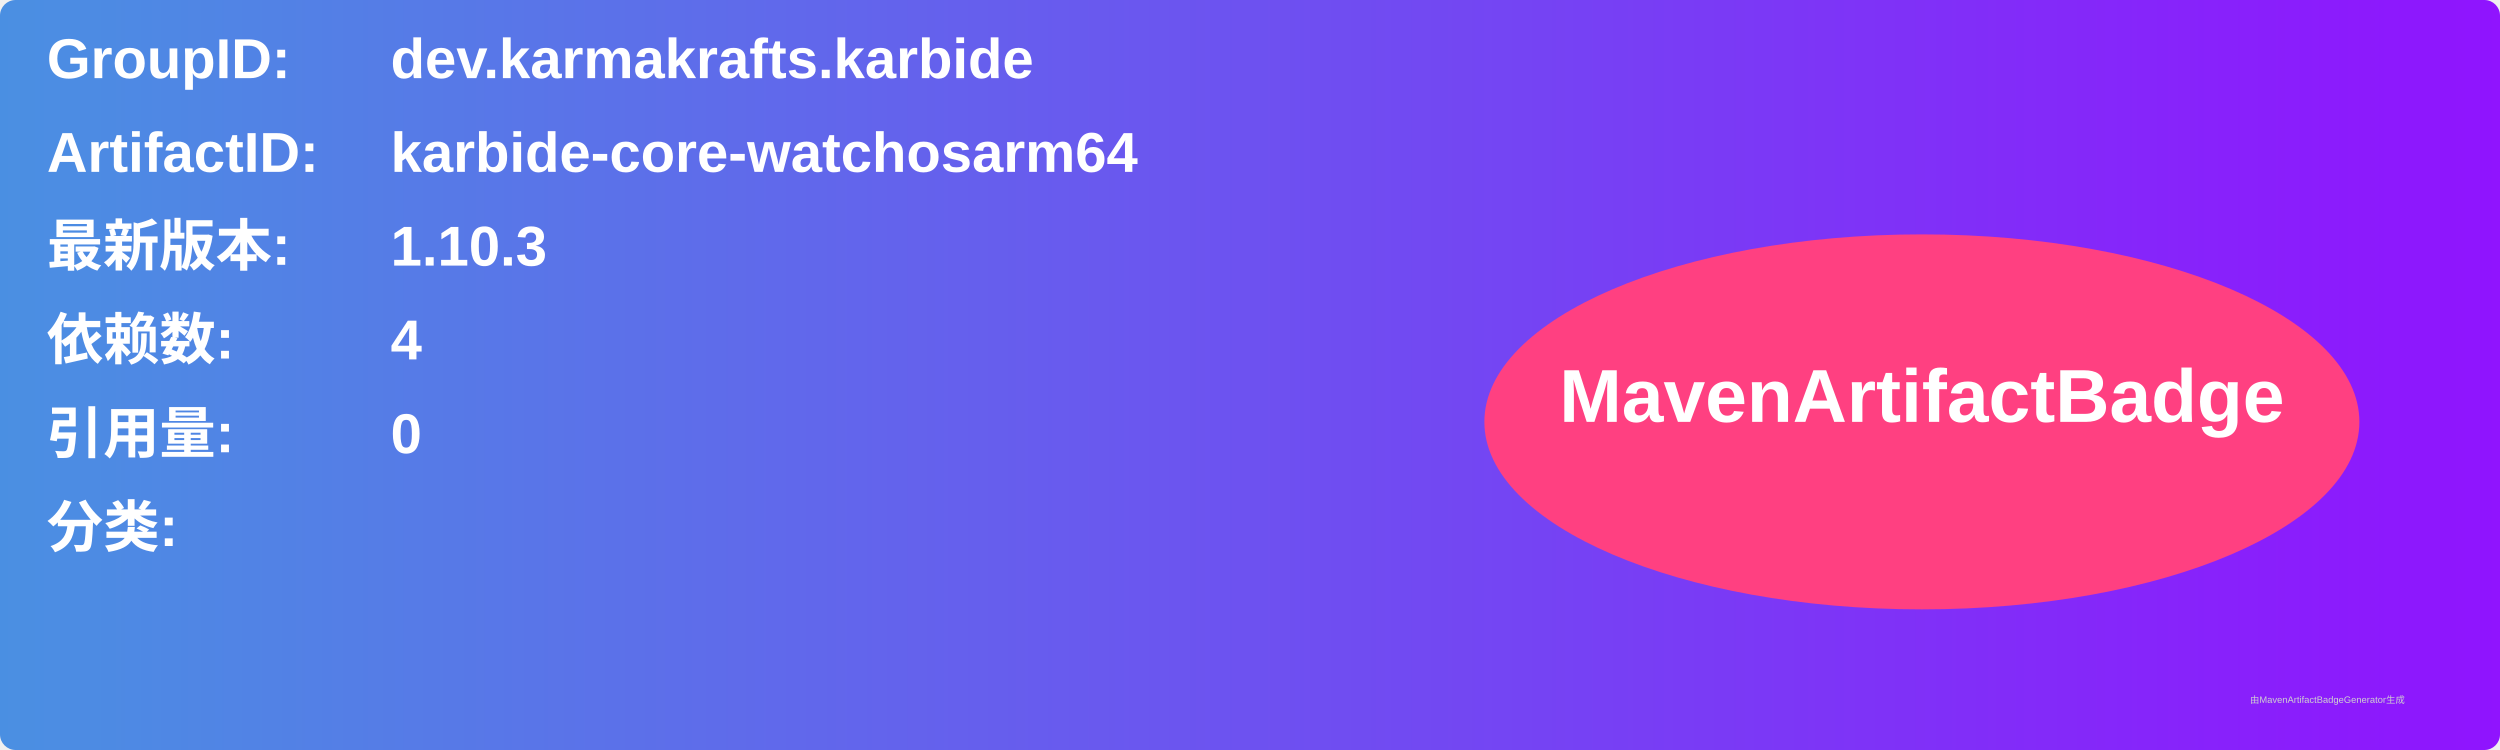
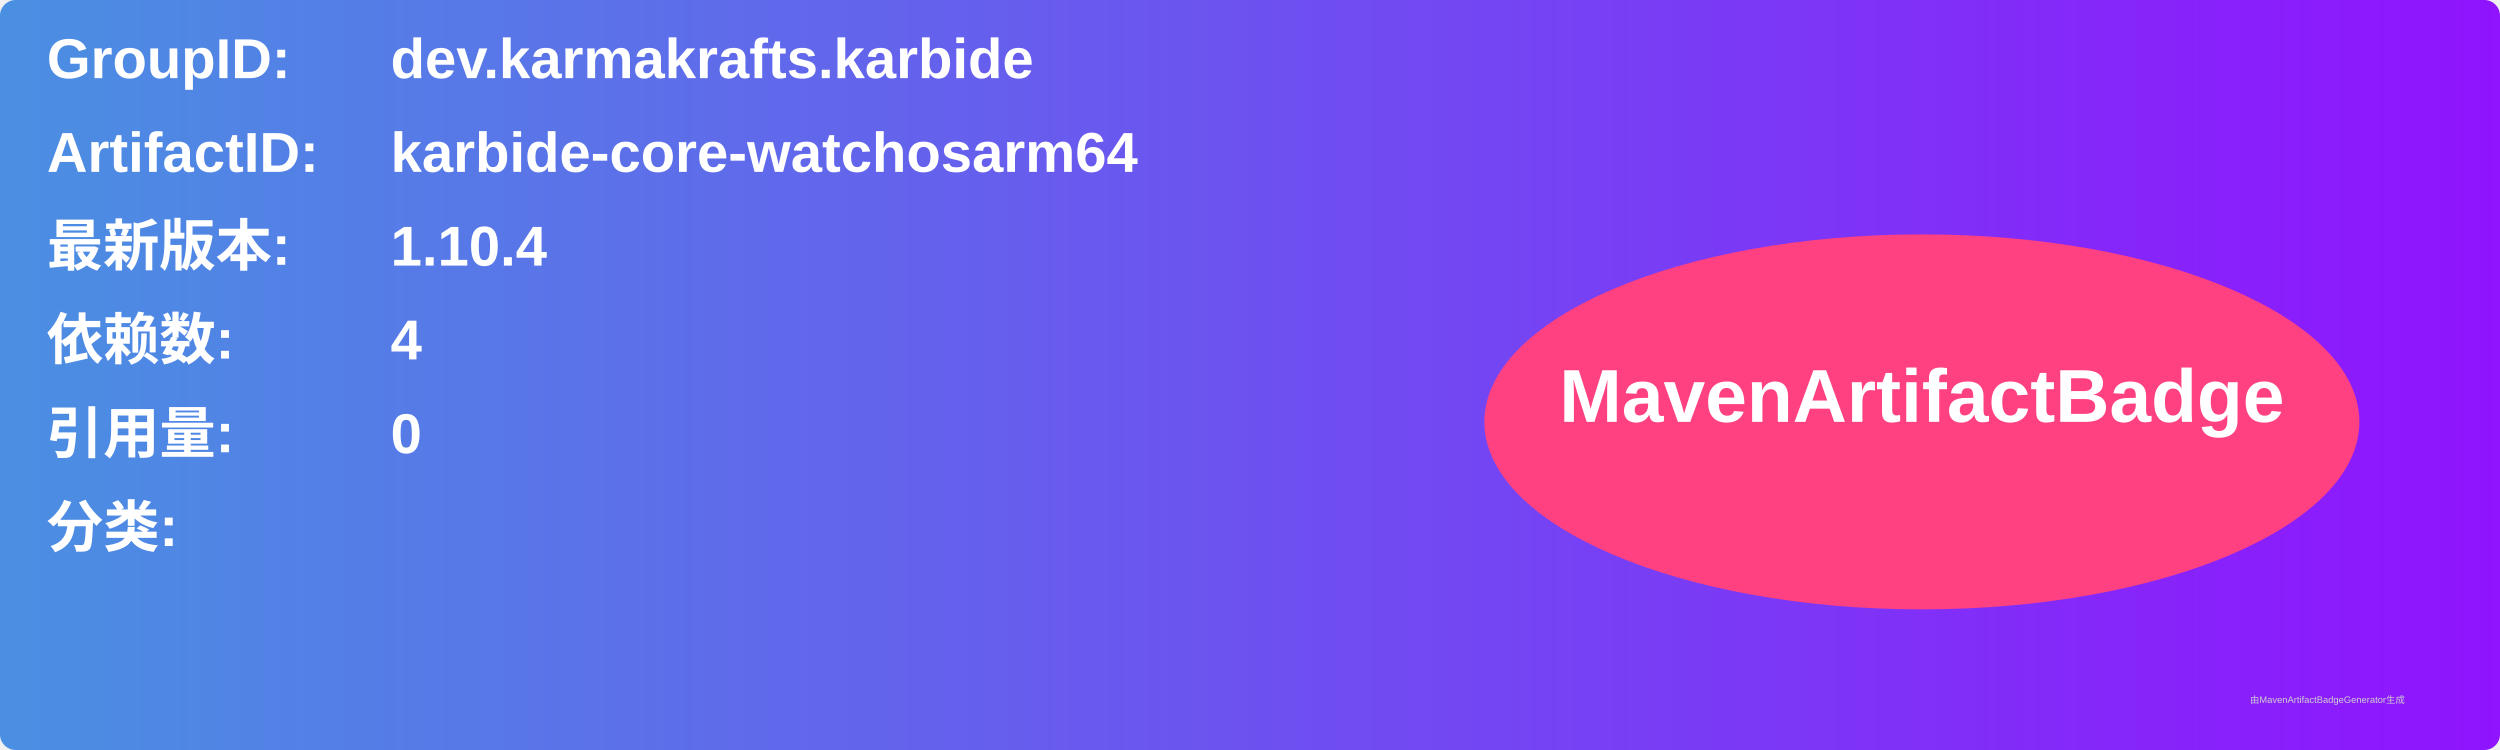
<svg xmlns="http://www.w3.org/2000/svg" width="800" height="240" viewBox="0 0 800 240">
  <linearGradient id="grad" x1="0%" y1="0%" x2="100%" y2="0%">
    <stop offset="0%" stop-color="#4a90e2" />
    <stop offset="100%" stop-color="#9013fe" />
  </linearGradient>
  <rect width="100%" height="100%" rx="5" ry="5" fill="url(#grad)" />
  <g transform="translate(15, 15)">
    <text x="0" y="10" font-family="Arial" font-size="18" fill="white" font-weight="bold" width="260">GroupID:</text>
    <text x="110" y="10" font-family="Arial" font-size="18" fill="white" font-weight="bold" width="460">dev.karmakrafts.karbide</text>
    <text x="0" y="40" font-family="Arial" font-size="18" fill="white" font-weight="bold" width="260">ArtifactID:</text>
    <text x="110" y="40" font-family="Arial" font-size="18" fill="white" font-weight="bold" width="460">karbide-core-watchosarm64</text>
    <text x="0" y="70" font-family="Arial" font-size="18" fill="white" font-weight="bold">最新版本:</text>
    <text x="110" y="70" font-family="Arial" font-size="18" fill="white" font-weight="bold">
-       <tspan font-weight="bold">1.10.3</tspan>
+       <tspan font-weight="bold">1.10.4</tspan>
    </text>
    <text x="0" y="100" font-family="Arial" font-size="18" fill="white" font-weight="bold">依赖数: </text>
    <text x="110" y="100" font-family="Arial" font-size="18" fill="white">
      <tspan font-weight="bold">4</tspan>
    </text>
    <text x="0" y="130" font-family="Arial" font-size="18" fill="white" font-weight="bold">引用量: </text>
    <text x="110" y="130" font-family="Arial" font-size="18" fill="white">
      <tspan font-weight="bold">0</tspan>
    </text>
    <text x="0" y="160" font-family="Arial" font-size="18" fill="white" font-weight="bold">分类:</text>
    <text x="10" y="190" font-family="Arial" font-size="10" fill="white">
      <tspan font-weight="bold" />
    </text>
    <ellipse cx="600" cy="120" rx="140" ry="60" fill="#ff4081" />
    <text x="600" y="120" text-anchor="middle" font-family="Arial" font-size="24" fill="white" font-weight="bold">MavenArtifactBadge</text>
  </g>
  <text x="720" y="225" font-family="Arial" font-size="3" fill="#d0d0d0">由MavenArtifactBadgeGenerator生成</text>
</svg>
